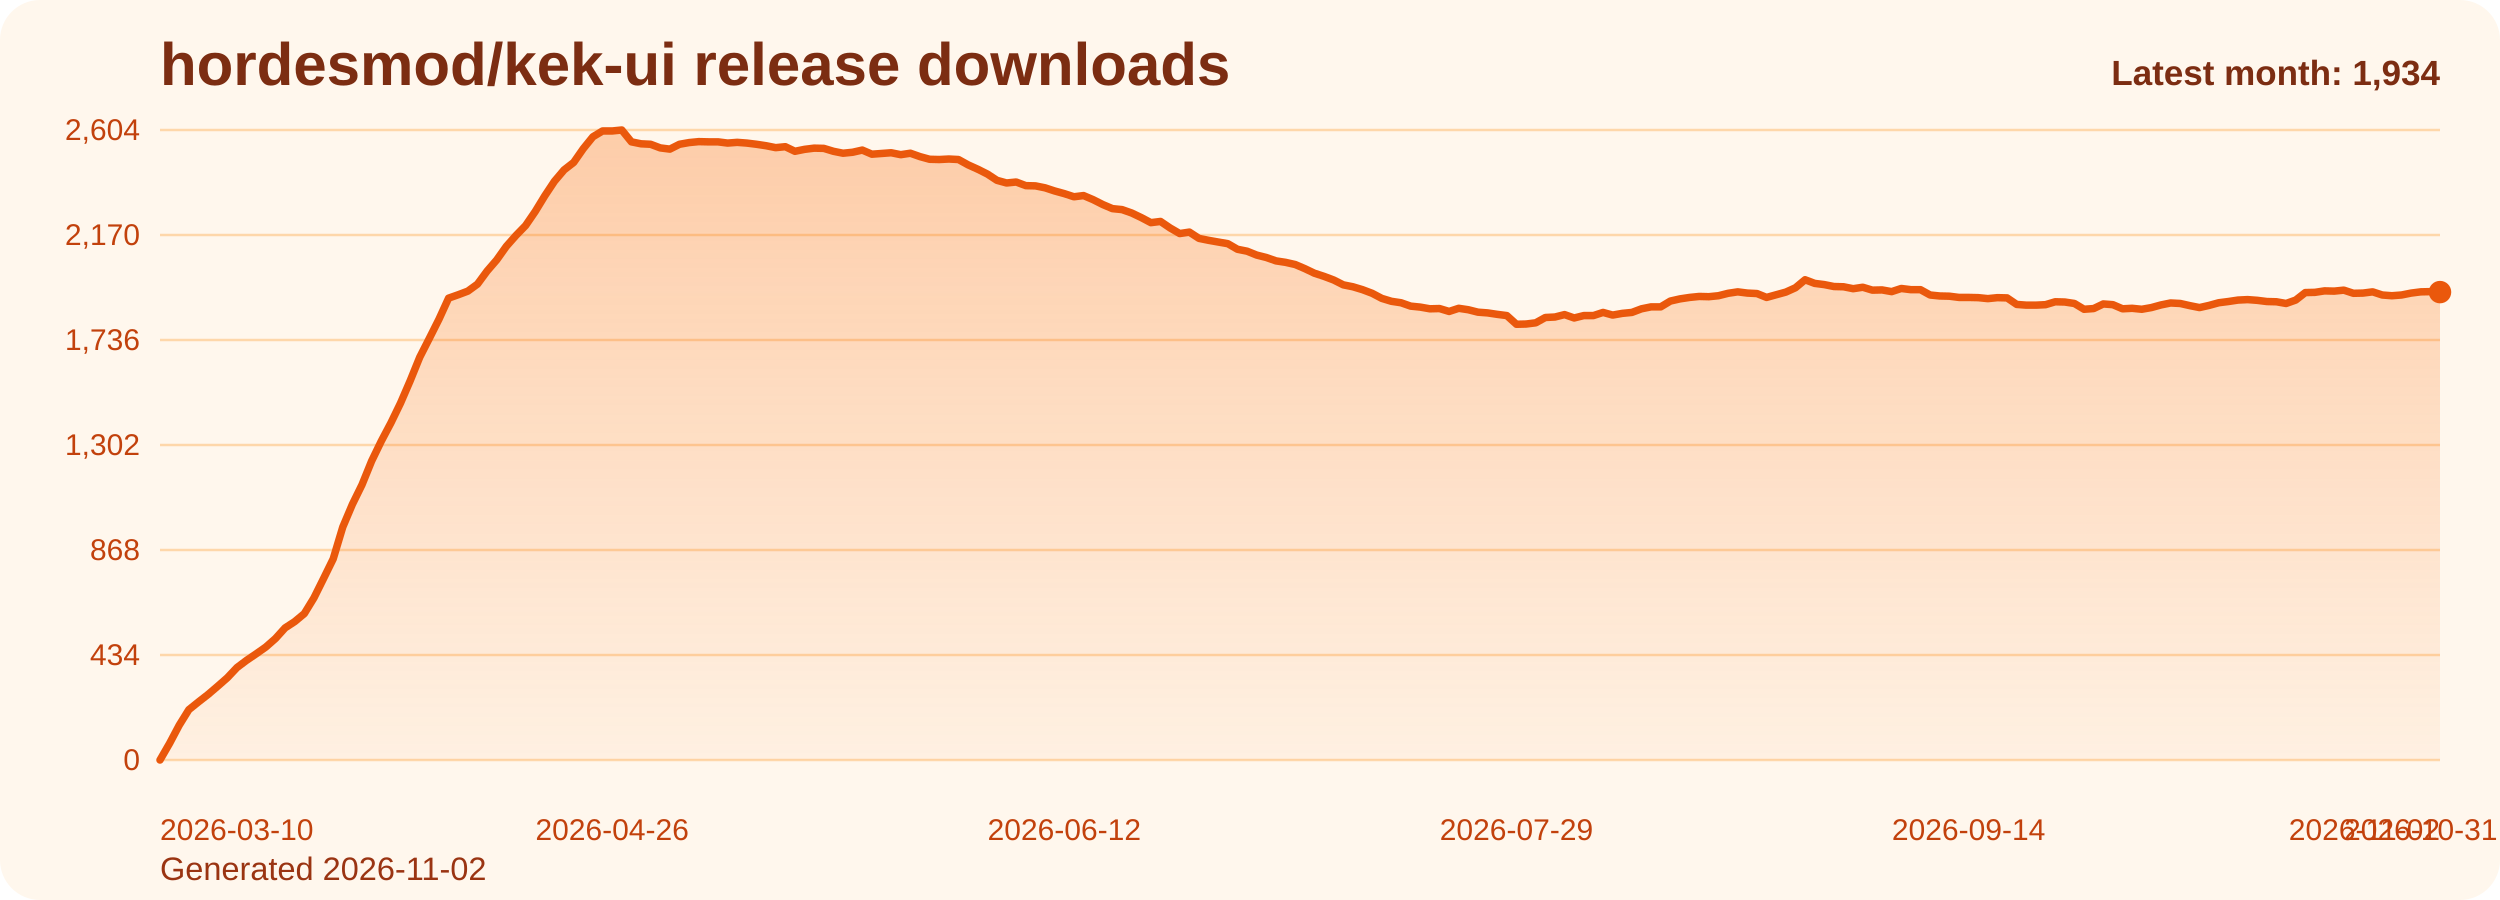
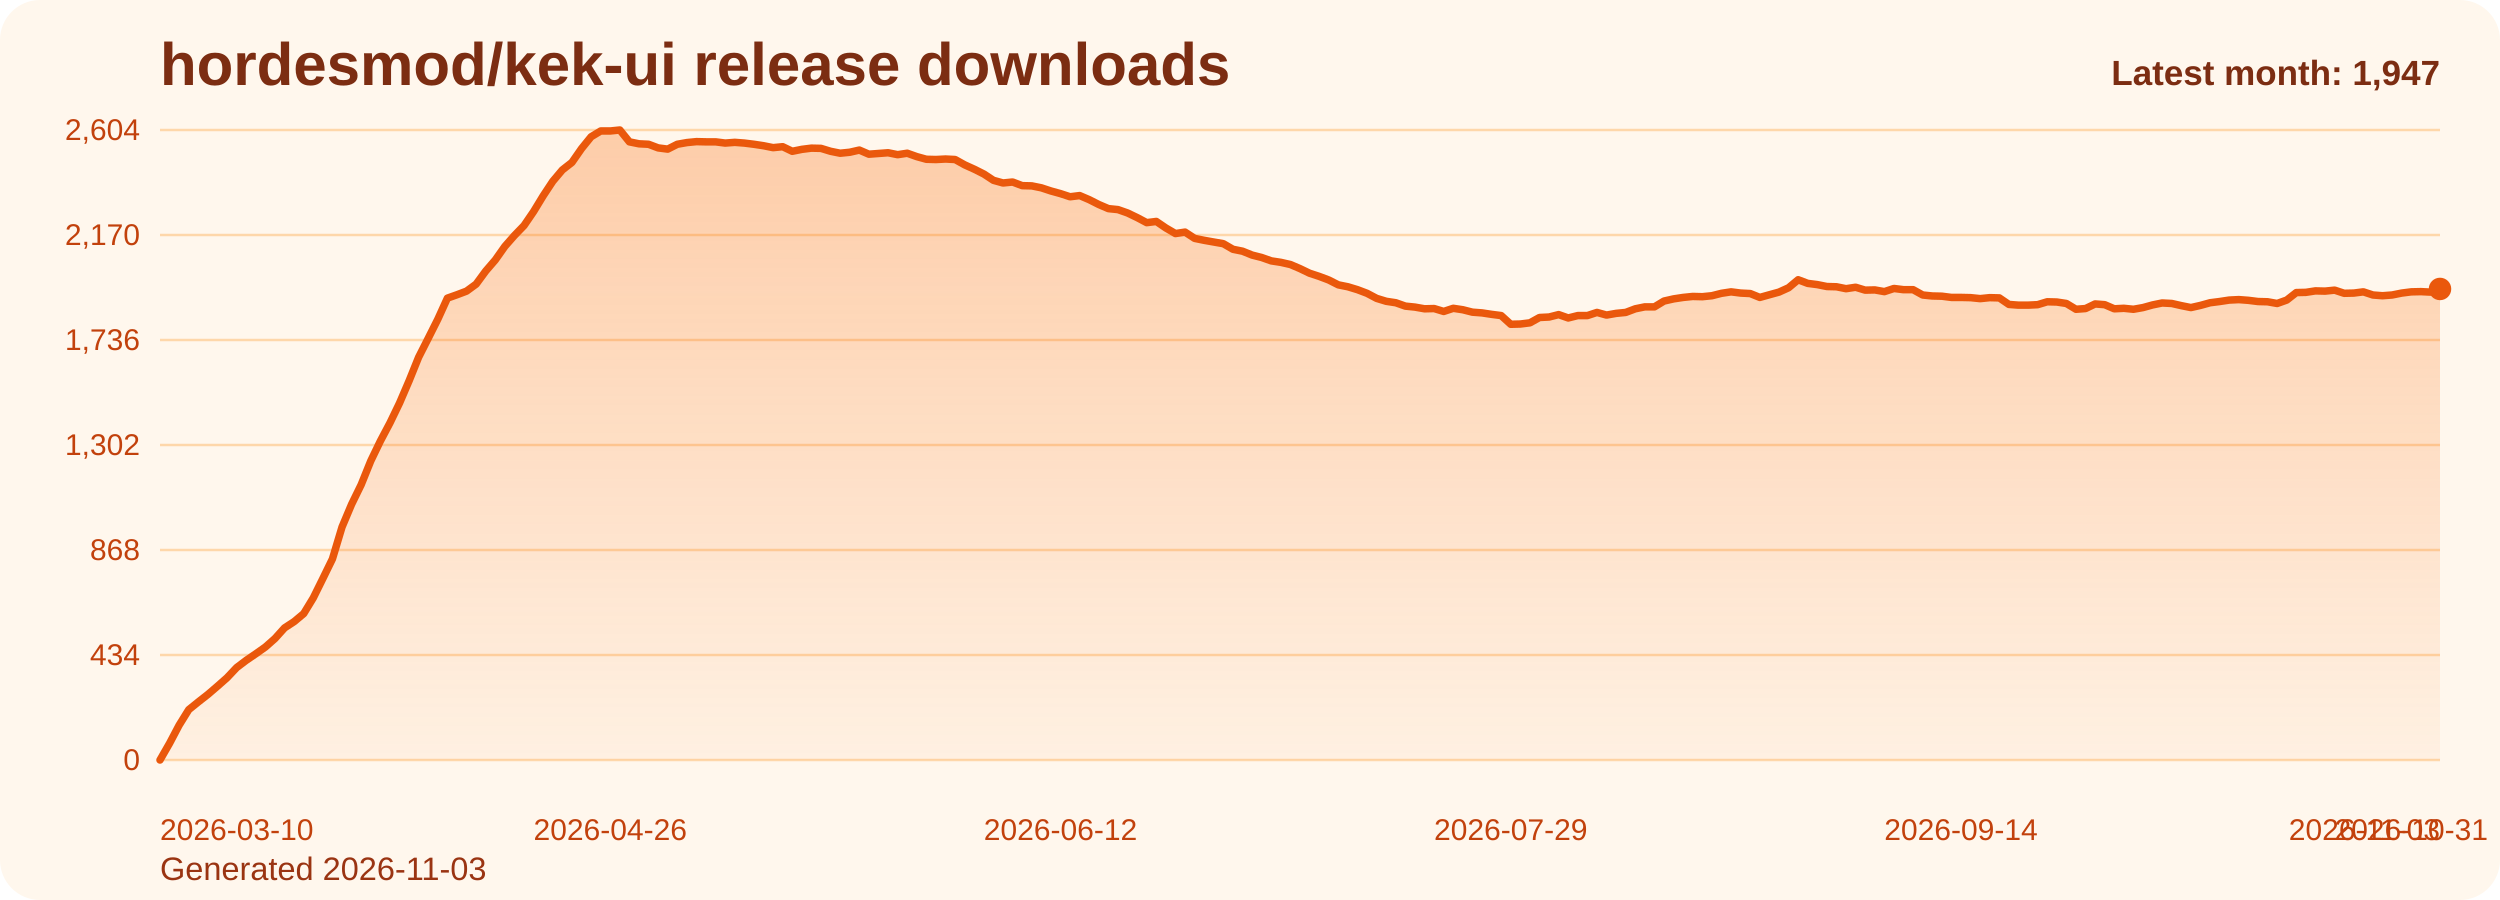
<svg xmlns="http://www.w3.org/2000/svg" viewBox="0 0 1000 360" role="img" aria-label="hordesmod/kek-ui release downloads chart">
  <defs>
    <linearGradient id="fill-monthly-orange" x1="0" y1="0" x2="0" y2="1">
      <stop offset="0%" stop-color="#f97316" stop-opacity="0.32" />
      <stop offset="100%" stop-color="#f97316" stop-opacity="0.05" />
    </linearGradient>
    <style>
      .bg { fill: #fff7ed; }
      .title { font: 700 24px Arial, sans-serif; fill: #7c2d12; }
      .sub { font: 400 13px Arial, sans-serif; fill: #9a3412; }
      .grid { stroke: #fed7aa; stroke-width: 1; }
      .axis { font: 400 12px Arial, sans-serif; fill: #c2410c; }
      .line { fill: none; stroke: #ea580c; stroke-width: 3; stroke-linecap: round; stroke-linejoin: round; }
      .dot { fill: #ea580c; }
      .value { font: 600 11px Arial, sans-serif; fill: #9a3412; }
      .latest { font: 700 14px Arial, sans-serif; fill: #7c2d12; }
    </style>
  </defs>
  <rect class="bg" x="0" y="0" width="1000" height="360" rx="16" />
  <text class="title" x="64" y="34">hordesmod/kek-ui release downloads</text>
-   <text class="sub" x="64" y="352">Generated 2026-11-02</text>
+   <text class="sub" x="64" y="352">Generated 2026-11-03</text>
  <line x1="64" y1="52.00" x2="976" y2="52.00" class="grid" />
  <text x="56" y="56.00" text-anchor="end" class="axis">2,604</text>
  <line x1="64" y1="94.00" x2="976" y2="94.00" class="grid" />
  <text x="56" y="98.00" text-anchor="end" class="axis">2,170</text>
  <line x1="64" y1="136.00" x2="976" y2="136.00" class="grid" />
  <text x="56" y="140.00" text-anchor="end" class="axis">1,736</text>
  <line x1="64" y1="178.00" x2="976" y2="178.00" class="grid" />
  <text x="56" y="182.00" text-anchor="end" class="axis">1,302</text>
  <line x1="64" y1="220.00" x2="976" y2="220.00" class="grid" />
  <text x="56" y="224.00" text-anchor="end" class="axis">868</text>
  <line x1="64" y1="262.00" x2="976" y2="262.00" class="grid" />
  <text x="56" y="266.00" text-anchor="end" class="axis">434</text>
  <line x1="64" y1="304.00" x2="976" y2="304.00" class="grid" />
  <text x="56" y="308.00" text-anchor="end" class="axis">0</text>
-   <path d="M 64.00 304 L 64.00 304.00 L 67.85 297.32 L 71.70 290.06 L 75.54 283.87 L 79.39 280.77 L 83.24 277.77 L 87.09 274.48 L 90.94 271.10 L 94.78 267.03 L 98.63 264.13 L 102.48 261.52 L 106.33 258.81 L 110.18 255.42 L 114.03 251.16 L 117.87 248.65 L 121.72 245.45 L 125.57 239.16 L 129.42 231.42 L 133.27 223.58 L 137.11 210.81 L 140.96 201.71 L 144.81 193.87 L 148.66 184.39 L 152.51 176.45 L 156.35 169.19 L 160.20 161.26 L 164.05 152.35 L 167.90 142.87 L 171.75 135.32 L 175.59 127.68 L 179.44 119.26 L 183.29 117.90 L 187.14 116.45 L 190.99 113.65 L 194.84 108.42 L 198.68 103.97 L 202.53 98.55 L 206.38 94.19 L 210.23 90.23 L 214.08 84.61 L 217.92 78.32 L 221.77 72.52 L 225.62 67.97 L 229.47 64.97 L 233.32 59.45 L 237.16 54.71 L 241.01 52.39 L 244.86 52.39 L 248.71 52.00 L 252.56 56.74 L 256.41 57.52 L 260.25 57.71 L 264.10 59.16 L 267.95 59.65 L 271.80 57.71 L 275.65 57.03 L 279.49 56.65 L 283.34 56.74 L 287.19 56.74 L 291.04 57.23 L 294.89 56.94 L 298.73 57.23 L 302.58 57.71 L 306.43 58.29 L 310.28 59.06 L 314.13 58.68 L 317.97 60.52 L 321.82 59.74 L 325.67 59.26 L 329.52 59.35 L 333.37 60.52 L 337.22 61.29 L 341.06 60.90 L 344.91 60.03 L 348.76 61.68 L 352.61 61.39 L 356.46 61.10 L 360.30 61.87 L 364.15 61.29 L 368.00 62.65 L 371.85 63.71 L 375.70 63.81 L 379.54 63.61 L 383.39 63.81 L 387.24 65.94 L 391.09 67.68 L 394.94 69.61 L 398.78 72.13 L 402.63 73.19 L 406.48 72.81 L 410.33 74.26 L 414.18 74.35 L 418.03 75.13 L 421.87 76.39 L 425.72 77.45 L 429.57 78.71 L 433.42 78.23 L 437.27 79.87 L 441.11 81.81 L 444.96 83.45 L 448.81 83.84 L 452.66 85.19 L 456.51 87.03 L 460.35 89.06 L 464.20 88.58 L 468.05 91.19 L 471.90 93.42 L 475.75 92.84 L 479.59 95.35 L 483.44 96.13 L 487.29 96.81 L 491.14 97.48 L 494.99 99.71 L 498.84 100.48 L 502.68 102.03 L 506.53 103.00 L 510.38 104.35 L 514.23 104.94 L 518.08 105.81 L 521.92 107.45 L 525.77 109.29 L 529.62 110.55 L 533.47 112.00 L 537.32 113.94 L 541.16 114.71 L 545.01 115.87 L 548.86 117.32 L 552.71 119.35 L 556.56 120.52 L 560.41 121.10 L 564.25 122.45 L 568.10 122.84 L 571.95 123.52 L 575.80 123.42 L 579.65 124.58 L 583.49 123.32 L 587.34 123.90 L 591.19 124.87 L 595.04 125.16 L 598.89 125.74 L 602.73 126.23 L 606.58 129.71 L 610.43 129.61 L 614.28 129.13 L 618.13 127.00 L 621.97 126.81 L 625.82 125.84 L 629.67 127.19 L 633.52 126.23 L 637.37 126.23 L 641.22 124.97 L 645.06 126.03 L 648.91 125.35 L 652.76 124.97 L 656.61 123.52 L 660.46 122.74 L 664.30 122.74 L 668.15 120.42 L 672.00 119.55 L 675.85 118.97 L 679.70 118.58 L 683.54 118.68 L 687.39 118.29 L 691.24 117.32 L 695.09 116.74 L 698.94 117.23 L 702.78 117.42 L 706.63 118.97 L 710.48 117.90 L 714.33 116.84 L 718.18 115.10 L 722.03 111.90 L 725.87 113.35 L 729.72 113.84 L 733.57 114.61 L 737.42 114.71 L 741.27 115.48 L 745.11 114.90 L 748.96 116.06 L 752.81 115.97 L 756.66 116.65 L 760.51 115.39 L 764.35 115.87 L 768.20 115.87 L 772.05 118.00 L 775.90 118.39 L 779.75 118.48 L 783.59 118.97 L 787.44 118.97 L 791.29 119.06 L 795.14 119.45 L 798.99 119.06 L 802.84 119.16 L 806.68 121.77 L 810.53 122.06 L 814.38 122.06 L 818.23 121.87 L 822.08 120.71 L 825.92 120.81 L 829.77 121.39 L 833.62 123.71 L 837.47 123.42 L 841.32 121.58 L 845.16 121.87 L 849.01 123.52 L 852.86 123.32 L 856.71 123.71 L 860.56 123.03 L 864.41 121.97 L 868.25 121.19 L 872.10 121.39 L 875.95 122.26 L 879.80 123.03 L 883.65 122.16 L 887.49 121.10 L 891.34 120.61 L 895.19 120.03 L 899.04 119.84 L 902.89 120.13 L 906.73 120.61 L 910.58 120.71 L 914.43 121.39 L 918.28 120.03 L 922.13 117.03 L 925.97 116.94 L 929.82 116.35 L 933.67 116.45 L 937.52 116.06 L 941.37 117.32 L 945.22 117.23 L 949.06 116.74 L 952.91 118.00 L 956.76 118.29 L 960.61 118.00 L 964.46 117.23 L 968.30 116.74 L 972.15 116.65 L 976.00 116.84 L 976.00 304 Z" fill="url(#fill-monthly-orange)" />
-   <polyline class="line" points="64.00,304.00 67.85,297.32 71.70,290.06 75.54,283.87 79.39,280.77 83.24,277.77 87.09,274.48 90.94,271.10 94.78,267.03 98.63,264.13 102.48,261.52 106.33,258.81 110.18,255.42 114.03,251.16 117.87,248.65 121.72,245.45 125.57,239.16 129.42,231.42 133.27,223.58 137.11,210.81 140.96,201.71 144.81,193.87 148.66,184.39 152.51,176.45 156.35,169.19 160.20,161.26 164.05,152.35 167.90,142.87 171.75,135.32 175.59,127.68 179.44,119.26 183.29,117.90 187.14,116.45 190.99,113.65 194.84,108.42 198.68,103.97 202.53,98.55 206.38,94.19 210.23,90.23 214.08,84.61 217.92,78.32 221.77,72.52 225.62,67.97 229.47,64.97 233.32,59.45 237.16,54.71 241.01,52.39 244.86,52.39 248.71,52.00 252.56,56.74 256.41,57.52 260.25,57.71 264.10,59.16 267.95,59.65 271.80,57.71 275.65,57.03 279.49,56.65 283.34,56.74 287.19,56.74 291.04,57.23 294.89,56.94 298.73,57.23 302.58,57.71 306.43,58.29 310.28,59.06 314.13,58.68 317.97,60.52 321.82,59.74 325.67,59.26 329.52,59.35 333.37,60.52 337.22,61.29 341.06,60.90 344.91,60.03 348.76,61.68 352.61,61.39 356.46,61.10 360.30,61.87 364.15,61.29 368.00,62.65 371.85,63.71 375.70,63.81 379.54,63.61 383.39,63.81 387.24,65.94 391.09,67.68 394.94,69.61 398.78,72.13 402.63,73.19 406.48,72.81 410.33,74.26 414.18,74.35 418.03,75.13 421.87,76.39 425.72,77.45 429.57,78.71 433.42,78.23 437.27,79.87 441.11,81.81 444.96,83.45 448.81,83.84 452.66,85.19 456.51,87.03 460.35,89.06 464.20,88.58 468.05,91.19 471.90,93.42 475.75,92.84 479.59,95.35 483.44,96.13 487.29,96.81 491.14,97.48 494.99,99.71 498.84,100.48 502.68,102.03 506.53,103.00 510.38,104.35 514.23,104.94 518.08,105.81 521.92,107.45 525.77,109.29 529.62,110.55 533.47,112.00 537.32,113.94 541.16,114.71 545.01,115.87 548.86,117.32 552.71,119.35 556.56,120.52 560.41,121.10 564.25,122.45 568.10,122.84 571.95,123.52 575.80,123.42 579.65,124.58 583.49,123.32 587.34,123.90 591.19,124.87 595.04,125.16 598.89,125.74 602.73,126.23 606.58,129.71 610.43,129.61 614.28,129.13 618.13,127.00 621.97,126.81 625.82,125.84 629.67,127.19 633.52,126.23 637.37,126.23 641.22,124.97 645.06,126.03 648.91,125.35 652.76,124.97 656.61,123.52 660.46,122.74 664.30,122.74 668.15,120.42 672.00,119.55 675.85,118.97 679.70,118.58 683.54,118.68 687.39,118.29 691.24,117.32 695.09,116.74 698.94,117.23 702.78,117.42 706.63,118.97 710.48,117.90 714.33,116.84 718.18,115.10 722.03,111.90 725.87,113.35 729.72,113.84 733.57,114.61 737.42,114.71 741.27,115.48 745.11,114.90 748.96,116.06 752.81,115.97 756.66,116.65 760.51,115.39 764.35,115.87 768.20,115.87 772.05,118.00 775.90,118.39 779.75,118.48 783.59,118.97 787.44,118.97 791.29,119.06 795.14,119.45 798.99,119.06 802.84,119.16 806.68,121.77 810.53,122.06 814.38,122.06 818.23,121.87 822.08,120.71 825.92,120.81 829.77,121.39 833.62,123.71 837.47,123.42 841.32,121.58 845.16,121.87 849.01,123.52 852.86,123.32 856.71,123.71 860.56,123.03 864.41,121.97 868.25,121.19 872.10,121.39 875.95,122.26 879.80,123.03 883.65,122.16 887.49,121.10 891.34,120.61 895.19,120.03 899.04,119.84 902.89,120.13 906.73,120.61 910.58,120.71 914.43,121.39 918.28,120.03 922.13,117.03 925.97,116.94 929.82,116.35 933.67,116.45 937.52,116.06 941.37,117.32 945.22,117.23 949.06,116.74 952.91,118.00 956.76,118.29 960.61,118.00 964.46,117.23 968.30,116.74 972.15,116.65 976.00,116.84" />
-   <circle class="dot" cx="976.00" cy="116.84" r="4.5" />
+   <path d="M 64.00 304 L 64.00 304.00 L 67.83 297.32 L 71.66 290.06 L 75.50 283.87 L 79.33 280.77 L 83.16 277.77 L 86.99 274.48 L 90.82 271.10 L 94.66 267.03 L 98.49 264.13 L 102.32 261.52 L 106.15 258.81 L 109.98 255.42 L 113.82 251.16 L 117.65 248.65 L 121.48 245.45 L 125.31 239.16 L 129.14 231.42 L 132.97 223.58 L 136.81 210.81 L 140.64 201.71 L 144.47 193.87 L 148.30 184.39 L 152.13 176.45 L 155.97 169.19 L 159.80 161.26 L 163.63 152.35 L 167.46 142.87 L 171.29 135.32 L 175.13 127.68 L 178.96 119.26 L 182.79 117.90 L 186.62 116.45 L 190.45 113.65 L 194.29 108.42 L 198.12 103.97 L 201.95 98.55 L 205.78 94.19 L 209.61 90.23 L 213.45 84.61 L 217.28 78.32 L 221.11 72.52 L 224.94 67.97 L 228.77 64.97 L 232.61 59.45 L 236.44 54.71 L 240.27 52.39 L 244.10 52.39 L 247.93 52.00 L 251.76 56.74 L 255.60 57.52 L 259.43 57.71 L 263.26 59.16 L 267.09 59.65 L 270.92 57.71 L 274.76 57.03 L 278.59 56.65 L 282.42 56.74 L 286.25 56.74 L 290.08 57.23 L 293.92 56.94 L 297.75 57.23 L 301.58 57.71 L 305.41 58.29 L 309.24 59.06 L 313.08 58.68 L 316.91 60.52 L 320.74 59.74 L 324.57 59.26 L 328.40 59.35 L 332.24 60.52 L 336.07 61.29 L 339.90 60.90 L 343.73 60.03 L 347.56 61.68 L 351.39 61.39 L 355.23 61.10 L 359.06 61.87 L 362.89 61.29 L 366.72 62.65 L 370.55 63.71 L 374.39 63.81 L 378.22 63.61 L 382.05 63.81 L 385.88 65.94 L 389.71 67.68 L 393.55 69.61 L 397.38 72.13 L 401.21 73.19 L 405.04 72.81 L 408.87 74.26 L 412.71 74.35 L 416.54 75.13 L 420.37 76.39 L 424.20 77.45 L 428.03 78.71 L 431.87 78.23 L 435.70 79.87 L 439.53 81.81 L 443.36 83.45 L 447.19 83.84 L 451.03 85.19 L 454.86 87.03 L 458.69 89.06 L 462.52 88.58 L 466.35 91.19 L 470.18 93.42 L 474.02 92.84 L 477.85 95.35 L 481.68 96.13 L 485.51 96.81 L 489.34 97.48 L 493.18 99.71 L 497.01 100.48 L 500.84 102.03 L 504.67 103.00 L 508.50 104.35 L 512.34 104.94 L 516.17 105.81 L 520.00 107.45 L 523.83 109.29 L 527.66 110.55 L 531.50 112.00 L 535.33 113.94 L 539.16 114.71 L 542.99 115.87 L 546.82 117.32 L 550.66 119.35 L 554.49 120.52 L 558.32 121.10 L 562.15 122.45 L 565.98 122.84 L 569.82 123.52 L 573.65 123.42 L 577.48 124.58 L 581.31 123.32 L 585.14 123.90 L 588.97 124.87 L 592.81 125.16 L 596.64 125.74 L 600.47 126.23 L 604.30 129.71 L 608.13 129.61 L 611.97 129.13 L 615.80 127.00 L 619.63 126.81 L 623.46 125.84 L 627.29 127.19 L 631.13 126.23 L 634.96 126.23 L 638.79 124.97 L 642.62 126.03 L 646.45 125.35 L 650.29 124.97 L 654.12 123.52 L 657.95 122.74 L 661.78 122.74 L 665.61 120.42 L 669.45 119.55 L 673.28 118.97 L 677.11 118.58 L 680.94 118.68 L 684.77 118.29 L 688.61 117.32 L 692.44 116.74 L 696.27 117.23 L 700.10 117.42 L 703.93 118.97 L 707.76 117.90 L 711.60 116.84 L 715.43 115.10 L 719.26 111.90 L 723.09 113.35 L 726.92 113.84 L 730.76 114.61 L 734.59 114.71 L 738.42 115.48 L 742.25 114.90 L 746.08 116.06 L 749.92 115.97 L 753.75 116.65 L 757.58 115.39 L 761.41 115.87 L 765.24 115.87 L 769.08 118.00 L 772.91 118.39 L 776.74 118.48 L 780.57 118.97 L 784.40 118.97 L 788.24 119.06 L 792.07 119.45 L 795.90 119.06 L 799.73 119.16 L 803.56 121.77 L 807.39 122.06 L 811.23 122.06 L 815.06 121.87 L 818.89 120.71 L 822.72 120.81 L 826.55 121.39 L 830.39 123.71 L 834.22 123.42 L 838.05 121.58 L 841.88 121.87 L 845.71 123.52 L 849.55 123.32 L 853.38 123.71 L 857.21 123.03 L 861.04 121.97 L 864.87 121.19 L 868.71 121.39 L 872.54 122.26 L 876.37 123.03 L 880.20 122.16 L 884.03 121.10 L 887.87 120.61 L 891.70 120.03 L 895.53 119.84 L 899.36 120.13 L 903.19 120.61 L 907.03 120.71 L 910.86 121.39 L 914.69 120.03 L 918.52 117.03 L 922.35 116.94 L 926.18 116.35 L 930.02 116.45 L 933.85 116.06 L 937.68 117.32 L 941.51 117.23 L 945.34 116.74 L 949.18 118.00 L 953.01 118.29 L 956.84 118.00 L 960.67 117.23 L 964.50 116.74 L 968.34 116.65 L 972.17 116.84 L 976.00 115.58 L 976.00 304 Z" fill="url(#fill-monthly-orange)" />
+   <polyline class="line" points="64.00,304.00 67.83,297.32 71.66,290.06 75.50,283.87 79.33,280.77 83.16,277.77 86.99,274.48 90.82,271.10 94.66,267.03 98.49,264.13 102.32,261.52 106.15,258.81 109.98,255.42 113.82,251.16 117.65,248.65 121.48,245.45 125.31,239.16 129.14,231.42 132.97,223.58 136.81,210.81 140.64,201.71 144.47,193.87 148.30,184.39 152.13,176.45 155.97,169.19 159.80,161.26 163.63,152.35 167.46,142.87 171.29,135.32 175.13,127.68 178.96,119.26 182.79,117.90 186.62,116.45 190.45,113.65 194.29,108.42 198.12,103.97 201.95,98.55 205.78,94.19 209.61,90.23 213.45,84.61 217.28,78.32 221.11,72.52 224.94,67.97 228.77,64.97 232.61,59.45 236.44,54.71 240.27,52.39 244.10,52.39 247.93,52.00 251.76,56.74 255.60,57.52 259.43,57.71 263.26,59.16 267.09,59.65 270.92,57.71 274.76,57.03 278.59,56.65 282.42,56.74 286.25,56.74 290.08,57.23 293.92,56.94 297.75,57.23 301.58,57.71 305.41,58.29 309.24,59.06 313.08,58.68 316.91,60.52 320.74,59.74 324.57,59.26 328.40,59.35 332.24,60.52 336.07,61.29 339.90,60.90 343.73,60.03 347.56,61.68 351.39,61.39 355.23,61.10 359.06,61.87 362.89,61.29 366.72,62.65 370.55,63.71 374.39,63.81 378.22,63.61 382.05,63.81 385.88,65.94 389.71,67.68 393.55,69.61 397.38,72.13 401.21,73.19 405.04,72.81 408.87,74.26 412.71,74.35 416.54,75.13 420.37,76.39 424.20,77.45 428.03,78.71 431.87,78.23 435.70,79.87 439.53,81.81 443.36,83.45 447.19,83.84 451.03,85.19 454.86,87.03 458.69,89.06 462.52,88.58 466.35,91.19 470.18,93.42 474.02,92.84 477.85,95.35 481.68,96.13 485.51,96.81 489.34,97.48 493.18,99.71 497.01,100.48 500.84,102.03 504.67,103.00 508.50,104.35 512.34,104.94 516.17,105.81 520.00,107.45 523.83,109.29 527.66,110.55 531.50,112.00 535.33,113.94 539.16,114.71 542.99,115.87 546.82,117.32 550.66,119.35 554.49,120.52 558.32,121.10 562.15,122.45 565.98,122.84 569.82,123.52 573.65,123.42 577.48,124.58 581.31,123.32 585.14,123.90 588.97,124.87 592.81,125.16 596.64,125.74 600.47,126.23 604.30,129.71 608.13,129.61 611.97,129.13 615.80,127.00 619.63,126.81 623.46,125.84 627.29,127.19 631.13,126.23 634.96,126.23 638.79,124.97 642.62,126.03 646.45,125.35 650.29,124.97 654.12,123.52 657.95,122.74 661.78,122.74 665.61,120.42 669.45,119.55 673.28,118.97 677.11,118.58 680.94,118.68 684.77,118.29 688.61,117.32 692.44,116.74 696.27,117.23 700.10,117.42 703.93,118.97 707.76,117.90 711.60,116.84 715.43,115.10 719.26,111.90 723.09,113.35 726.92,113.84 730.76,114.61 734.59,114.71 738.42,115.48 742.25,114.90 746.08,116.06 749.92,115.97 753.75,116.65 757.58,115.39 761.41,115.87 765.24,115.87 769.08,118.00 772.91,118.39 776.74,118.48 780.57,118.97 784.40,118.97 788.24,119.06 792.07,119.45 795.90,119.06 799.73,119.16 803.56,121.77 807.39,122.06 811.23,122.06 815.06,121.87 818.89,120.71 822.72,120.81 826.55,121.39 830.39,123.71 834.22,123.42 838.05,121.58 841.88,121.87 845.71,123.52 849.55,123.32 853.38,123.71 857.21,123.03 861.04,121.97 864.87,121.19 868.71,121.39 872.54,122.26 876.37,123.03 880.20,122.16 884.03,121.10 887.87,120.61 891.70,120.03 895.53,119.84 899.36,120.13 903.19,120.61 907.03,120.71 910.86,121.39 914.69,120.03 918.52,117.03 922.35,116.94 926.18,116.35 930.02,116.45 933.85,116.06 937.68,117.32 941.51,117.23 945.34,116.74 949.18,118.00 953.01,118.29 956.84,118.00 960.67,117.23 964.50,116.74 968.34,116.65 972.17,116.84 976.00,115.58" />
+   <circle class="dot" cx="976.00" cy="115.58" r="4.5" />
  <text class="axis" x="64.00" y="336" text-anchor="start">2026-03-10</text>
-   <text class="axis" x="244.86" y="336" text-anchor="middle">2026-04-26</text>
-   <text class="axis" x="425.72" y="336" text-anchor="middle">2026-06-12</text>
-   <text class="axis" x="606.58" y="336" text-anchor="middle">2026-07-29</text>
-   <text class="axis" x="787.44" y="336" text-anchor="middle">2026-09-14</text>
-   <text class="axis" x="968.30" y="336" text-anchor="middle">2026-10-31</text>
-   <text class="axis" x="976.00" y="336" text-anchor="end">2026-11-02</text>
-   <text class="latest" x="976" y="34" text-anchor="end">Latest month: 1,934</text>
+   <text class="axis" x="244.10" y="336" text-anchor="middle">2026-04-26</text>
+   <text class="axis" x="424.20" y="336" text-anchor="middle">2026-06-12</text>
+   <text class="axis" x="604.30" y="336" text-anchor="middle">2026-07-29</text>
+   <text class="axis" x="784.40" y="336" text-anchor="middle">2026-09-14</text>
+   <text class="axis" x="964.50" y="336" text-anchor="middle">2026-10-31</text>
+   <text class="axis" x="976.00" y="336" text-anchor="end">2026-11-03</text>
+   <text class="latest" x="976" y="34" text-anchor="end">Latest month: 1,947</text>
</svg>
